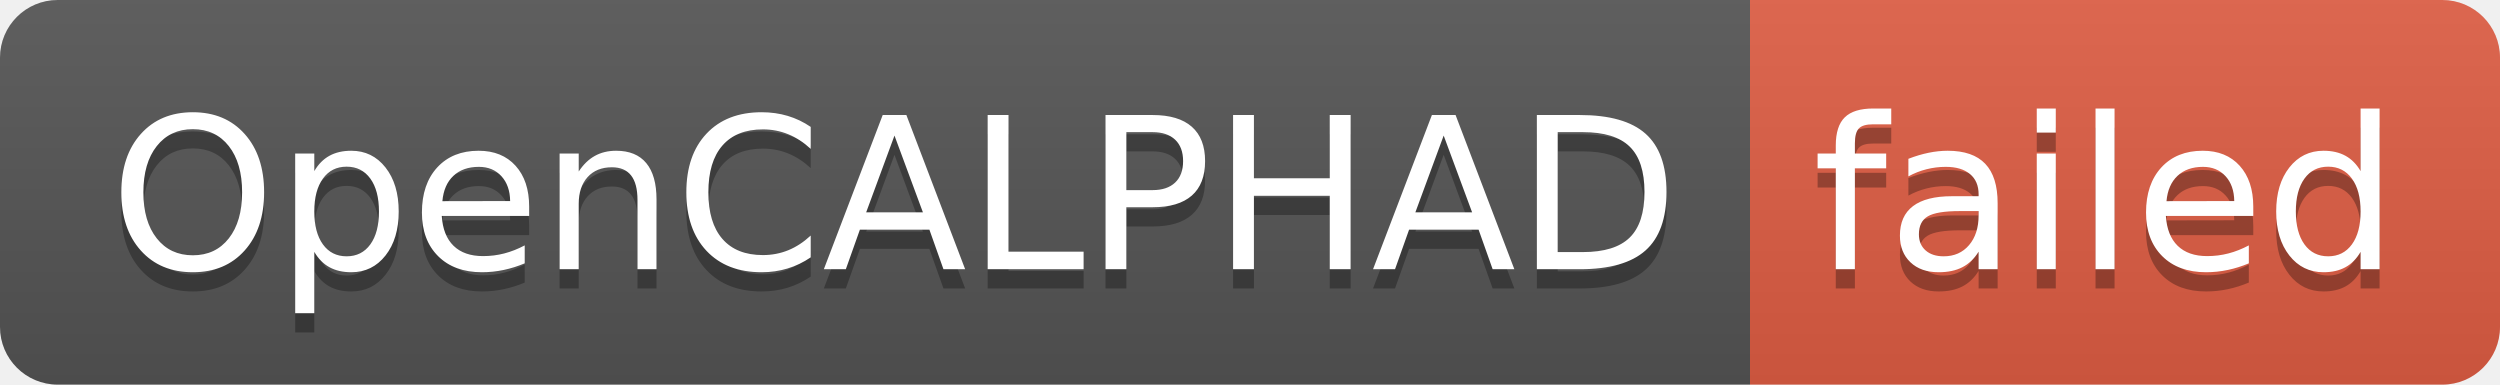
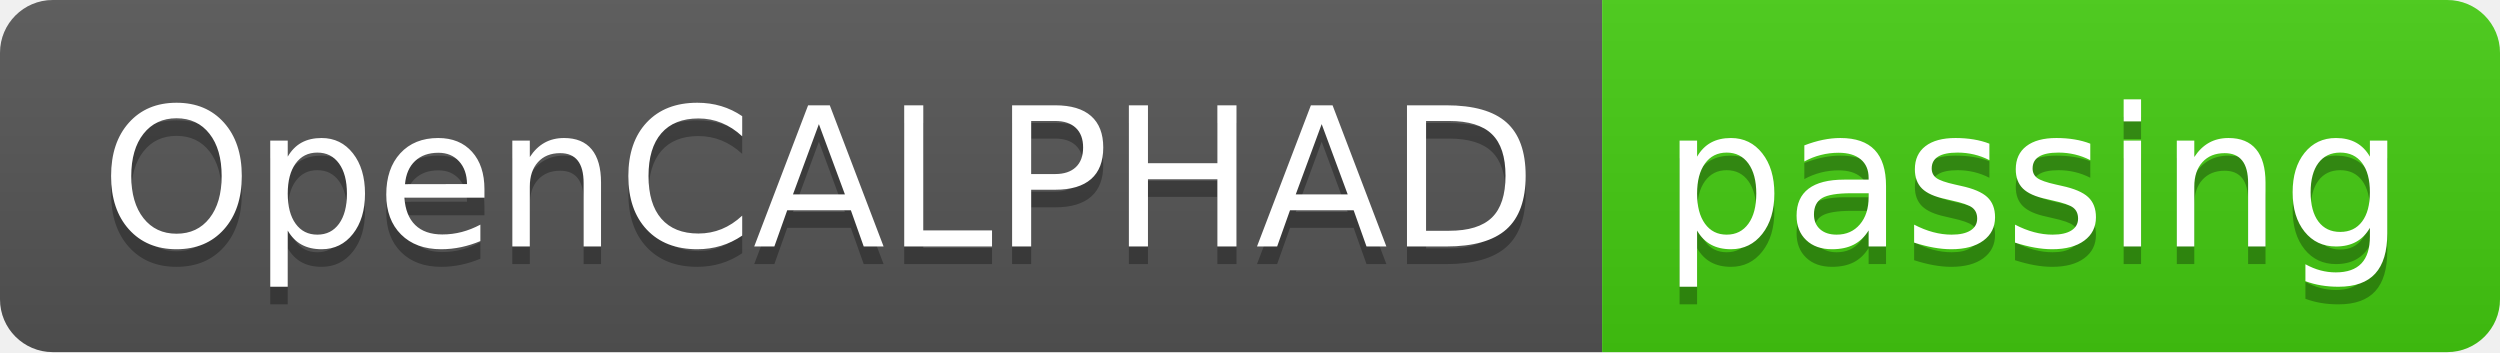
- <svg xmlns="http://www.w3.org/2000/svg" width="130" height="20" role="img" aria-label="OpenCALPHAD: failed">
+ <svg xmlns="http://www.w3.org/2000/svg" width="142" height="20" role="img" aria-label="OpenCALPHAD: passing">
  <linearGradient id="s" x2="0" y2="100%">
    <stop offset="0" stop-color="#bbb" stop-opacity=".1" />
    <stop offset="1" stop-opacity=".1" />
  </linearGradient>
  <clipPath id="r">
-     <rect width="130" height="20" rx="3" fill="#fff" />
+     <rect width="142" height="20" rx="3" fill="#fff" />
  </clipPath>
  <g clip-path="url(#r)">
    <rect width="91" height="20" fill="#555" />
-     <rect x="91" width="39" height="20" fill="#e05d44" />
-     <rect width="130" height="20" fill="url(#s)" />
+     <rect x="91" width="51" height="20" fill="#4c1" />
+     <rect width="142" height="20" fill="url(#s)" />
  </g>
  <g fill="#fff" text-anchor="middle" font-family="Verdana,Geneva,DejaVu Sans,sans-serif" text-rendering="geometricPrecision" font-size="110">
    <text aria-hidden="true" x="465" y="150" fill="#010101" fill-opacity=".3" transform="scale(.1)" textLength="810">OpenCALPHAD</text>
    <text x="465" y="140" transform="scale(.1)" fill="#fff" textLength="810">OpenCALPHAD</text>
-     <text aria-hidden="true" x="1095" y="150" fill="#010101" fill-opacity=".3" transform="scale(.1)" textLength="290">failed</text>
-     <text x="1095" y="140" transform="scale(.1)" fill="#fff" textLength="290">failed</text>
+     <text aria-hidden="true" x="1155" y="150" fill="#010101" fill-opacity=".3" transform="scale(.1)" textLength="410">passing</text>
+     <text x="1155" y="140" transform="scale(.1)" fill="#fff" textLength="410">passing</text>
  </g>
</svg>
